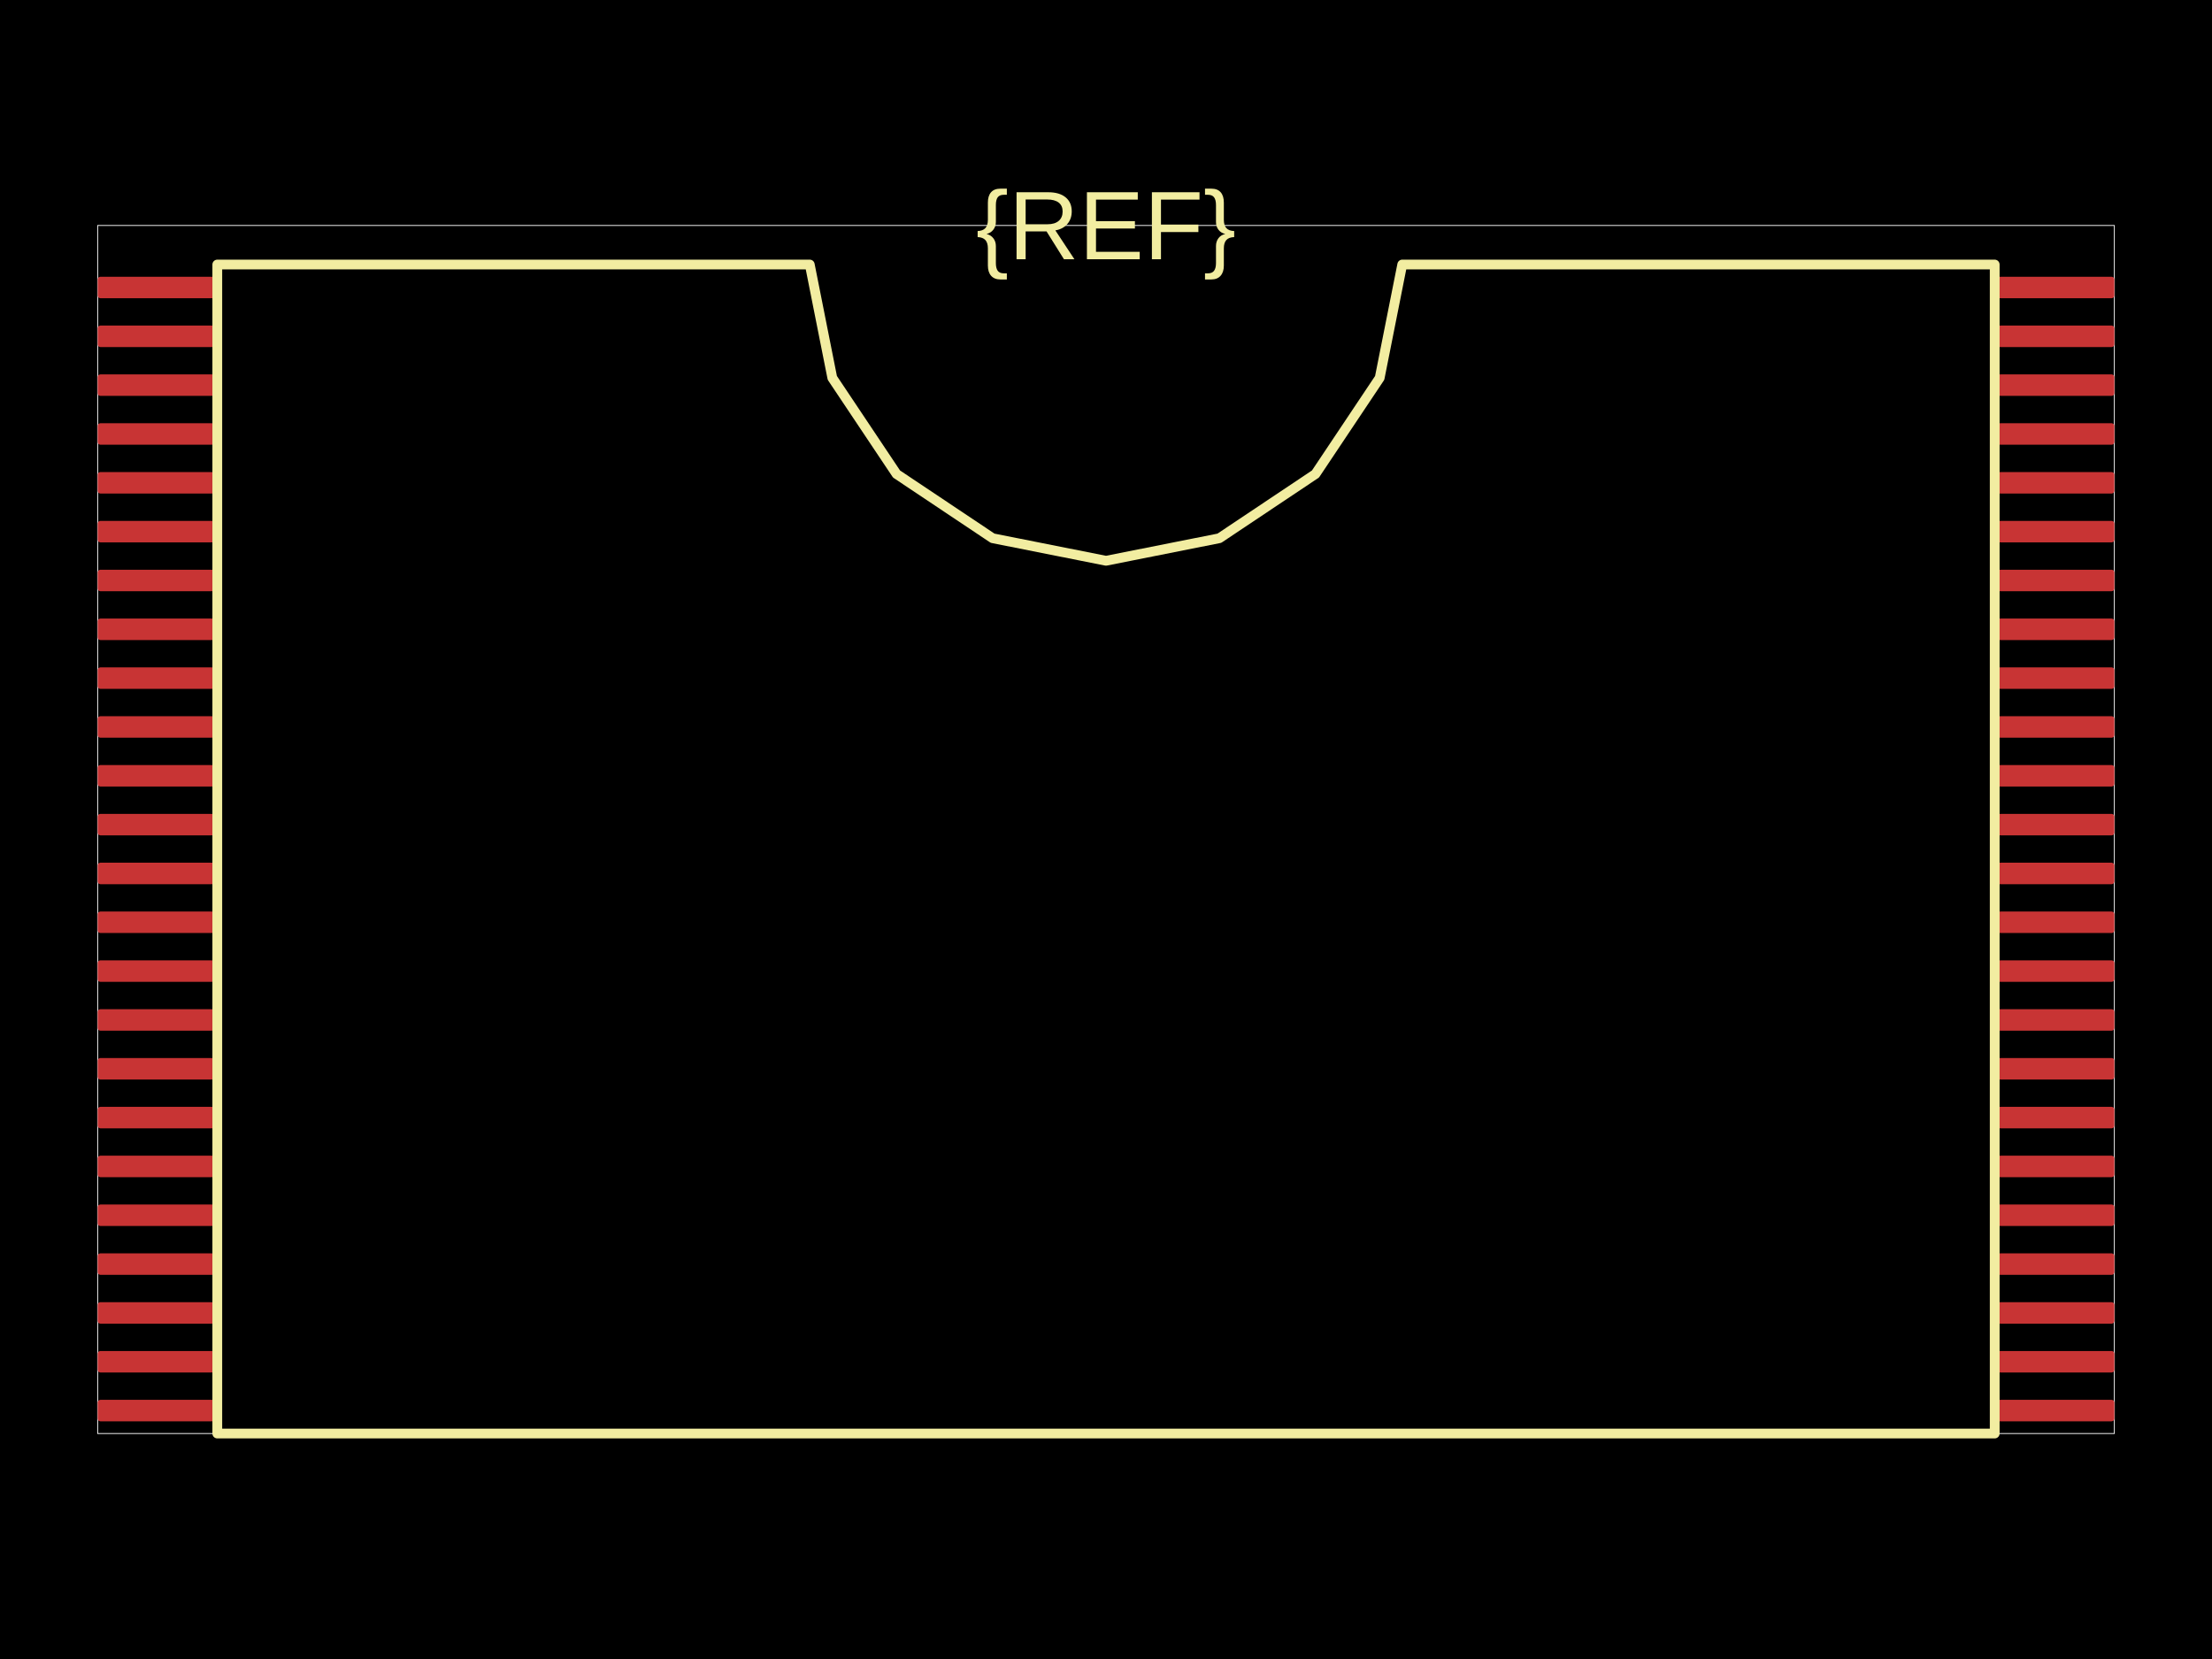
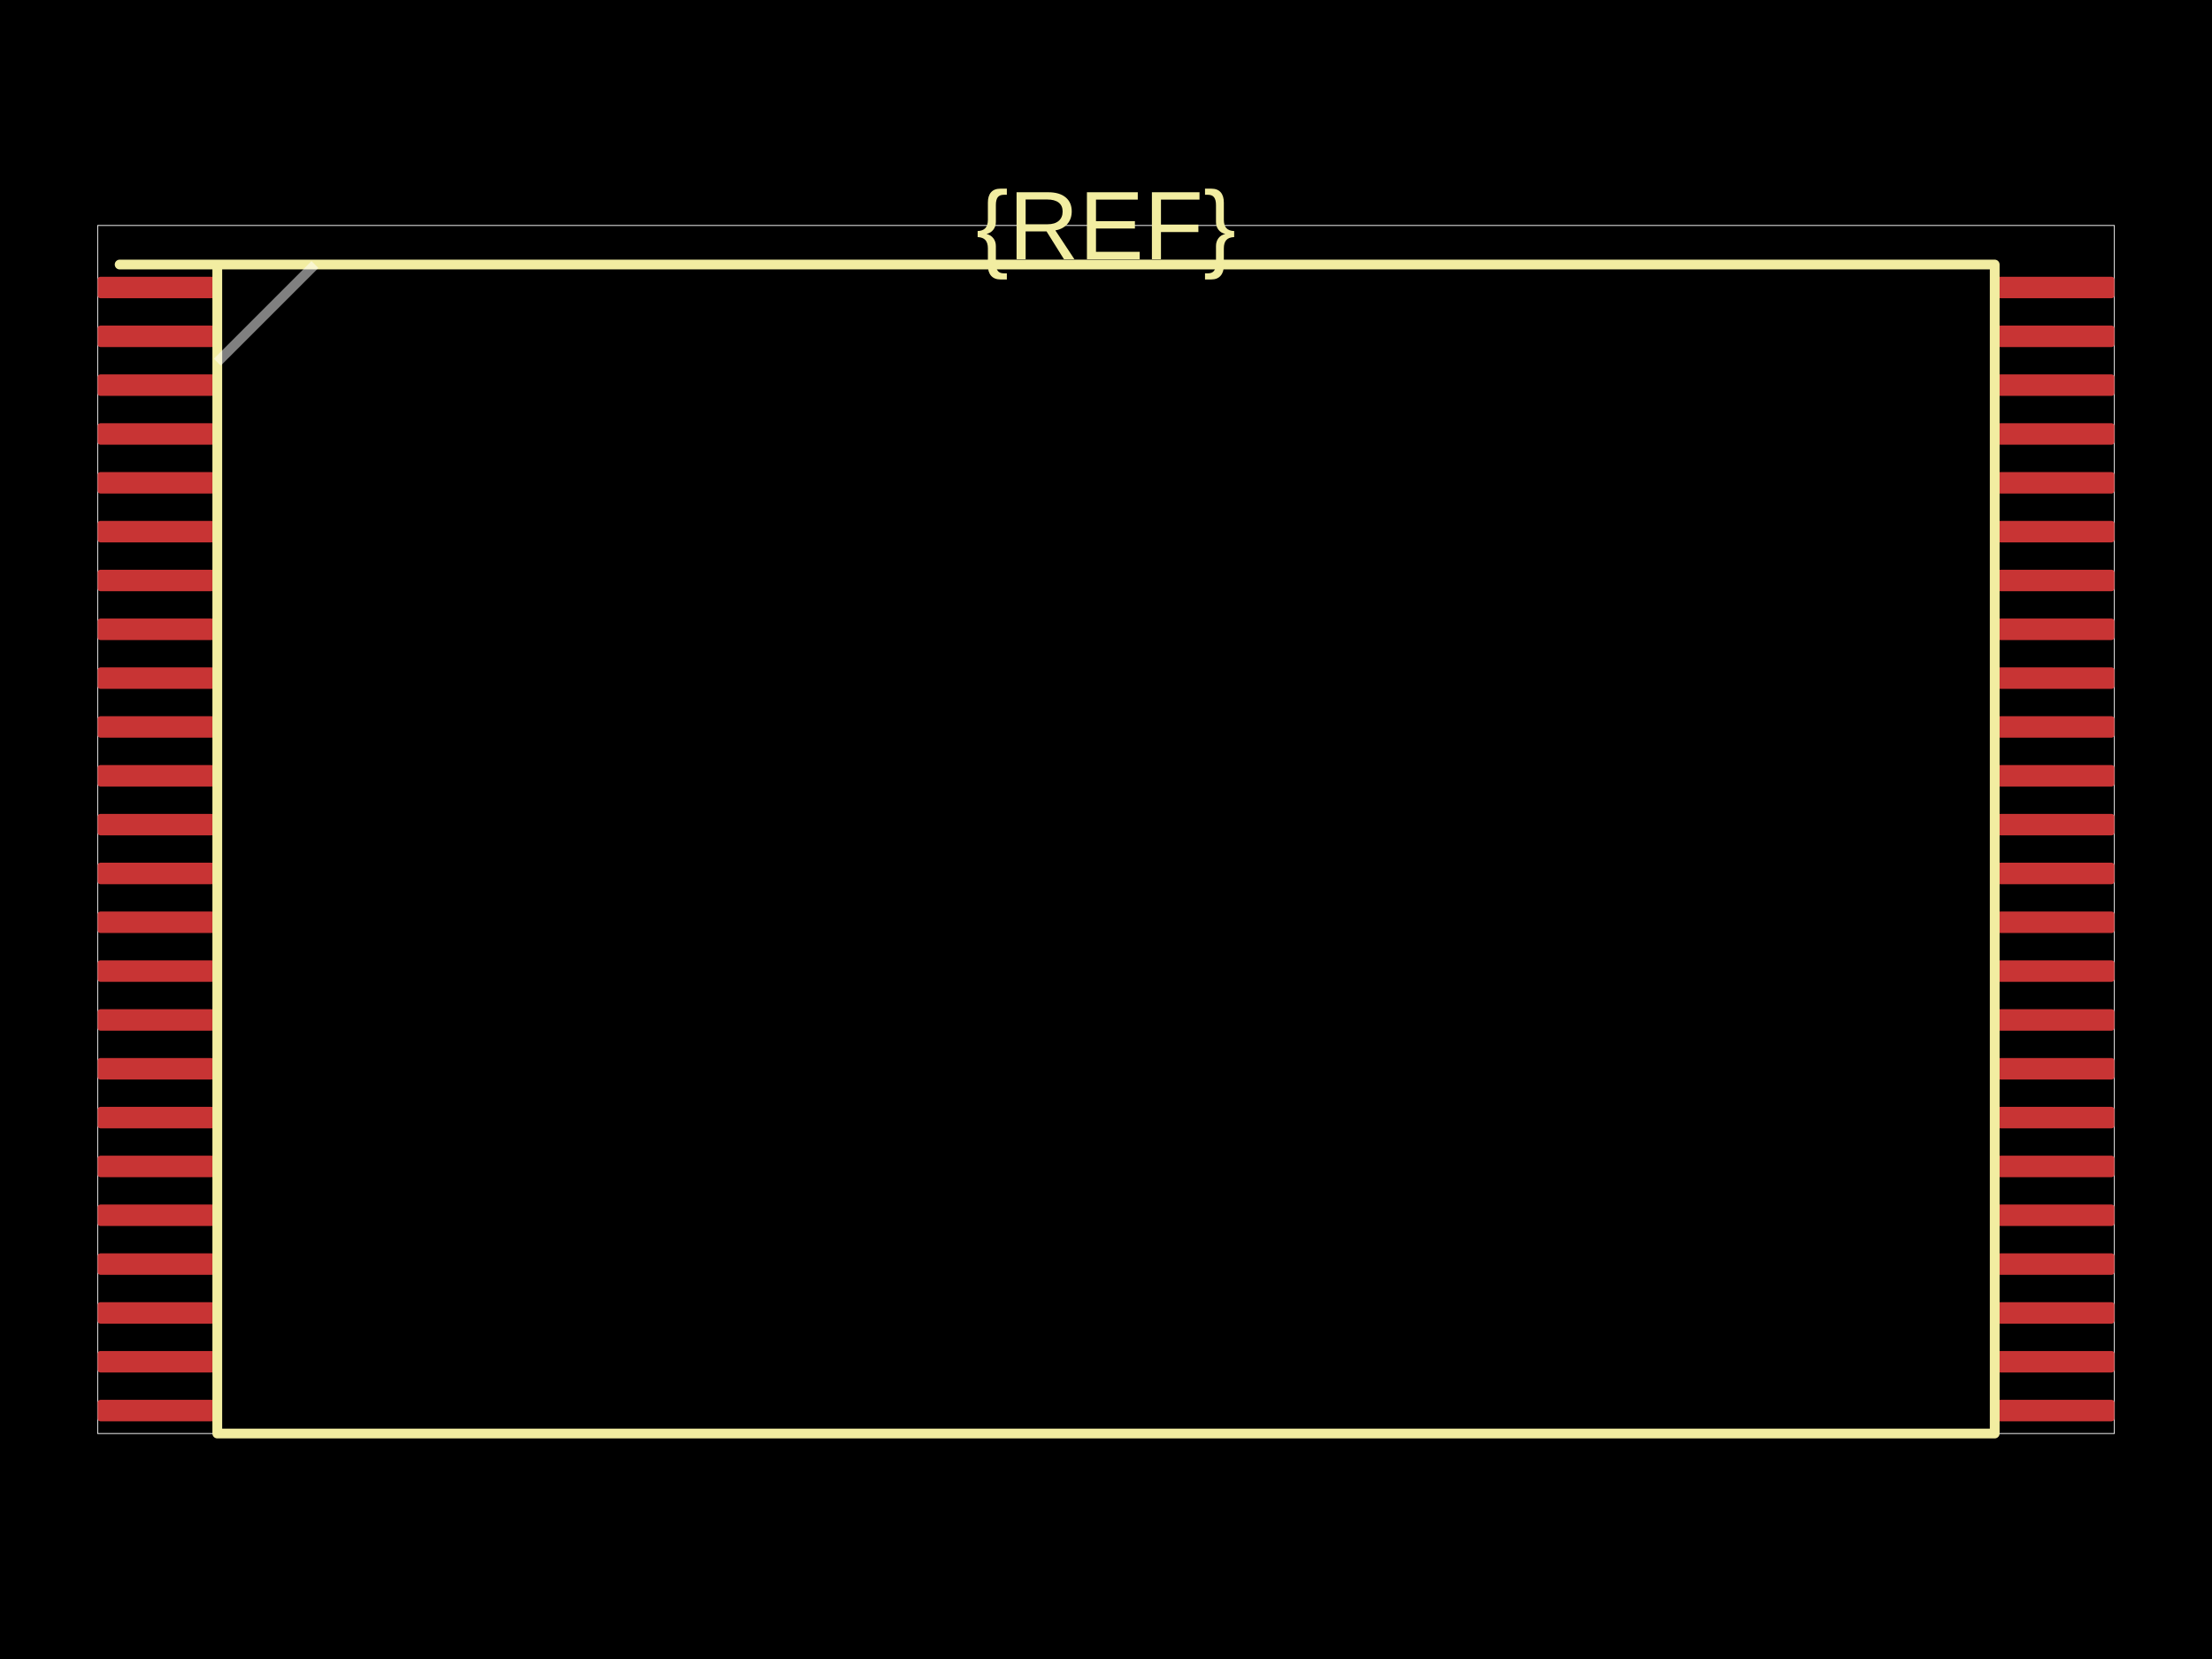
<svg xmlns="http://www.w3.org/2000/svg" width="800" height="600">
  <style />
  <rect class="boundary" x="0" y="0" fill="#000" width="800" height="600" data-type="pcb_background" data-pcb-layer="global" />
  <rect class="pcb-boundary" fill="none" stroke="#fff" stroke-width="0.3" x="35.32" y="81.545" width="729.36" height="436.909" data-type="pcb_boundary" data-pcb-layer="global" />
  <rect class="pcb-pad" fill="rgb(200, 52, 52)" x="35.32" y="100.088" width="42.384" height="7.77" data-type="pcb_smtpad" data-pcb-layer="top" rx="0.971" ry="0.971" />
  <rect class="pcb-pad" fill="rgb(200, 52, 52)" x="35.32" y="117.748" width="42.384" height="7.77" data-type="pcb_smtpad" data-pcb-layer="top" rx="0.971" ry="0.971" />
  <rect class="pcb-pad" fill="rgb(200, 52, 52)" x="35.32" y="135.408" width="42.384" height="7.77" data-type="pcb_smtpad" data-pcb-layer="top" rx="0.971" ry="0.971" />
  <rect class="pcb-pad" fill="rgb(200, 52, 52)" x="35.32" y="153.068" width="42.384" height="7.77" data-type="pcb_smtpad" data-pcb-layer="top" rx="0.971" ry="0.971" />
  <rect class="pcb-pad" fill="rgb(200, 52, 52)" x="35.32" y="170.728" width="42.384" height="7.77" data-type="pcb_smtpad" data-pcb-layer="top" rx="0.971" ry="0.971" />
  <rect class="pcb-pad" fill="rgb(200, 52, 52)" x="35.32" y="188.389" width="42.384" height="7.77" data-type="pcb_smtpad" data-pcb-layer="top" rx="0.971" ry="0.971" />
  <rect class="pcb-pad" fill="rgb(200, 52, 52)" x="35.32" y="206.049" width="42.384" height="7.77" data-type="pcb_smtpad" data-pcb-layer="top" rx="0.971" ry="0.971" />
  <rect class="pcb-pad" fill="rgb(200, 52, 52)" x="35.32" y="223.709" width="42.384" height="7.77" data-type="pcb_smtpad" data-pcb-layer="top" rx="0.971" ry="0.971" />
  <rect class="pcb-pad" fill="rgb(200, 52, 52)" x="35.32" y="241.369" width="42.384" height="7.77" data-type="pcb_smtpad" data-pcb-layer="top" rx="0.971" ry="0.971" />
  <rect class="pcb-pad" fill="rgb(200, 52, 52)" x="35.32" y="259.029" width="42.384" height="7.77" data-type="pcb_smtpad" data-pcb-layer="top" rx="0.971" ry="0.971" />
  <rect class="pcb-pad" fill="rgb(200, 52, 52)" x="35.32" y="276.689" width="42.384" height="7.77" data-type="pcb_smtpad" data-pcb-layer="top" rx="0.971" ry="0.971" />
  <rect class="pcb-pad" fill="rgb(200, 52, 52)" x="35.32" y="294.349" width="42.384" height="7.77" data-type="pcb_smtpad" data-pcb-layer="top" rx="0.971" ry="0.971" />
  <rect class="pcb-pad" fill="rgb(200, 52, 52)" x="35.32" y="312.009" width="42.384" height="7.77" data-type="pcb_smtpad" data-pcb-layer="top" rx="0.971" ry="0.971" />
  <rect class="pcb-pad" fill="rgb(200, 52, 52)" x="35.32" y="329.669" width="42.384" height="7.77" data-type="pcb_smtpad" data-pcb-layer="top" rx="0.971" ry="0.971" />
  <rect class="pcb-pad" fill="rgb(200, 52, 52)" x="35.32" y="347.329" width="42.384" height="7.77" data-type="pcb_smtpad" data-pcb-layer="top" rx="0.971" ry="0.971" />
  <rect class="pcb-pad" fill="rgb(200, 52, 52)" x="35.32" y="364.989" width="42.384" height="7.77" data-type="pcb_smtpad" data-pcb-layer="top" rx="0.971" ry="0.971" />
  <rect class="pcb-pad" fill="rgb(200, 52, 52)" x="35.32" y="382.649" width="42.384" height="7.77" data-type="pcb_smtpad" data-pcb-layer="top" rx="0.971" ry="0.971" />
  <rect class="pcb-pad" fill="rgb(200, 52, 52)" x="35.32" y="400.309" width="42.384" height="7.77" data-type="pcb_smtpad" data-pcb-layer="top" rx="0.971" ry="0.971" />
  <rect class="pcb-pad" fill="rgb(200, 52, 52)" x="35.32" y="417.969" width="42.384" height="7.77" data-type="pcb_smtpad" data-pcb-layer="top" rx="0.971" ry="0.971" />
  <rect class="pcb-pad" fill="rgb(200, 52, 52)" x="35.32" y="435.629" width="42.384" height="7.77" data-type="pcb_smtpad" data-pcb-layer="top" rx="0.971" ry="0.971" />
  <rect class="pcb-pad" fill="rgb(200, 52, 52)" x="35.32" y="453.289" width="42.384" height="7.77" data-type="pcb_smtpad" data-pcb-layer="top" rx="0.971" ry="0.971" />
  <rect class="pcb-pad" fill="rgb(200, 52, 52)" x="35.32" y="470.949" width="42.384" height="7.77" data-type="pcb_smtpad" data-pcb-layer="top" rx="0.971" ry="0.971" />
  <rect class="pcb-pad" fill="rgb(200, 52, 52)" x="35.32" y="488.609" width="42.384" height="7.77" data-type="pcb_smtpad" data-pcb-layer="top" rx="0.971" ry="0.971" />
  <rect class="pcb-pad" fill="rgb(200, 52, 52)" x="35.32" y="506.269" width="42.384" height="7.77" data-type="pcb_smtpad" data-pcb-layer="top" rx="0.971" ry="0.971" />
  <rect class="pcb-pad" fill="rgb(200, 52, 52)" x="722.296" y="506.269" width="42.384" height="7.77" data-type="pcb_smtpad" data-pcb-layer="top" rx="0.971" ry="0.971" />
  <rect class="pcb-pad" fill="rgb(200, 52, 52)" x="722.296" y="488.609" width="42.384" height="7.77" data-type="pcb_smtpad" data-pcb-layer="top" rx="0.971" ry="0.971" />
  <rect class="pcb-pad" fill="rgb(200, 52, 52)" x="722.296" y="470.949" width="42.384" height="7.77" data-type="pcb_smtpad" data-pcb-layer="top" rx="0.971" ry="0.971" />
  <rect class="pcb-pad" fill="rgb(200, 52, 52)" x="722.296" y="453.289" width="42.384" height="7.77" data-type="pcb_smtpad" data-pcb-layer="top" rx="0.971" ry="0.971" />
  <rect class="pcb-pad" fill="rgb(200, 52, 52)" x="722.296" y="435.629" width="42.384" height="7.77" data-type="pcb_smtpad" data-pcb-layer="top" rx="0.971" ry="0.971" />
  <rect class="pcb-pad" fill="rgb(200, 52, 52)" x="722.296" y="417.969" width="42.384" height="7.77" data-type="pcb_smtpad" data-pcb-layer="top" rx="0.971" ry="0.971" />
  <rect class="pcb-pad" fill="rgb(200, 52, 52)" x="722.296" y="400.309" width="42.384" height="7.77" data-type="pcb_smtpad" data-pcb-layer="top" rx="0.971" ry="0.971" />
  <rect class="pcb-pad" fill="rgb(200, 52, 52)" x="722.296" y="382.649" width="42.384" height="7.77" data-type="pcb_smtpad" data-pcb-layer="top" rx="0.971" ry="0.971" />
  <rect class="pcb-pad" fill="rgb(200, 52, 52)" x="722.296" y="364.989" width="42.384" height="7.77" data-type="pcb_smtpad" data-pcb-layer="top" rx="0.971" ry="0.971" />
  <rect class="pcb-pad" fill="rgb(200, 52, 52)" x="722.296" y="347.329" width="42.384" height="7.77" data-type="pcb_smtpad" data-pcb-layer="top" rx="0.971" ry="0.971" />
  <rect class="pcb-pad" fill="rgb(200, 52, 52)" x="722.296" y="329.669" width="42.384" height="7.77" data-type="pcb_smtpad" data-pcb-layer="top" rx="0.971" ry="0.971" />
  <rect class="pcb-pad" fill="rgb(200, 52, 52)" x="722.296" y="312.009" width="42.384" height="7.77" data-type="pcb_smtpad" data-pcb-layer="top" rx="0.971" ry="0.971" />
  <rect class="pcb-pad" fill="rgb(200, 52, 52)" x="722.296" y="294.349" width="42.384" height="7.77" data-type="pcb_smtpad" data-pcb-layer="top" rx="0.971" ry="0.971" />
  <rect class="pcb-pad" fill="rgb(200, 52, 52)" x="722.296" y="276.689" width="42.384" height="7.77" data-type="pcb_smtpad" data-pcb-layer="top" rx="0.971" ry="0.971" />
  <rect class="pcb-pad" fill="rgb(200, 52, 52)" x="722.296" y="259.029" width="42.384" height="7.77" data-type="pcb_smtpad" data-pcb-layer="top" rx="0.971" ry="0.971" />
  <rect class="pcb-pad" fill="rgb(200, 52, 52)" x="722.296" y="241.369" width="42.384" height="7.77" data-type="pcb_smtpad" data-pcb-layer="top" rx="0.971" ry="0.971" />
  <rect class="pcb-pad" fill="rgb(200, 52, 52)" x="722.296" y="223.709" width="42.384" height="7.77" data-type="pcb_smtpad" data-pcb-layer="top" rx="0.971" ry="0.971" />
  <rect class="pcb-pad" fill="rgb(200, 52, 52)" x="722.296" y="206.049" width="42.384" height="7.77" data-type="pcb_smtpad" data-pcb-layer="top" rx="0.971" ry="0.971" />
  <rect class="pcb-pad" fill="rgb(200, 52, 52)" x="722.296" y="188.389" width="42.384" height="7.77" data-type="pcb_smtpad" data-pcb-layer="top" rx="0.971" ry="0.971" />
  <rect class="pcb-pad" fill="rgb(200, 52, 52)" x="722.296" y="170.728" width="42.384" height="7.77" data-type="pcb_smtpad" data-pcb-layer="top" rx="0.971" ry="0.971" />
  <rect class="pcb-pad" fill="rgb(200, 52, 52)" x="722.296" y="153.068" width="42.384" height="7.77" data-type="pcb_smtpad" data-pcb-layer="top" rx="0.971" ry="0.971" />
  <rect class="pcb-pad" fill="rgb(200, 52, 52)" x="722.296" y="135.408" width="42.384" height="7.77" data-type="pcb_smtpad" data-pcb-layer="top" rx="0.971" ry="0.971" />
  <rect class="pcb-pad" fill="rgb(200, 52, 52)" x="722.296" y="117.748" width="42.384" height="7.77" data-type="pcb_smtpad" data-pcb-layer="top" rx="0.971" ry="0.971" />
  <rect class="pcb-pad" fill="rgb(200, 52, 52)" x="722.296" y="100.088" width="42.384" height="7.77" data-type="pcb_smtpad" data-pcb-layer="top" rx="0.971" ry="0.971" />
-   <path class="pcb-silkscreen pcb-silkscreen-top" d="M 78.587 518.455 L 78.587 95.673 L 292.862 95.673 L 301.018 136.673 L 324.242 171.431 L 359 194.656 L 400 202.811 L 441 194.656 L 475.758 171.431 L 498.982 136.673 L 507.138 95.673 L 721.413 95.673 L 721.413 518.455 L 78.587 518.455 Z" fill="none" stroke="#f2eda1" stroke-width="3.532" stroke-linecap="round" stroke-linejoin="round" data-pcb-component-id="" data-pcb-silkscreen-path-id="silkscreen_path_1" data-type="pcb_silkscreen_path" data-pcb-layer="top" />
+   <path class="pcb-silkscreen pcb-silkscreen-top" d="M 43.267 95.673 L 721.413 95.673 L 721.413 518.455 L 78.587 518.455 L 78.587 95.673" fill="none" stroke="#f2eda1" stroke-width="3.532" stroke-linecap="round" stroke-linejoin="round" data-pcb-component-id="" data-pcb-silkscreen-path-id="silkscreen_path_1" data-type="pcb_silkscreen_path" data-pcb-layer="top" />
  <text x="0" y="0" dx="0" dy="0" fill="#f2eda1" font-family="Arial, sans-serif" font-size="35.232" text-anchor="middle" dominant-baseline="central" transform="matrix(1,0,0,1,400,81.54525)" class="pcb-silkscreen-text pcb-silkscreen-top" data-pcb-silkscreen-text-id="silkscreen_text_1" stroke="none" data-type="pcb_silkscreen_text" data-pcb-layer="top">{REF}</text>
+   <path class="pcb-fabrication-note-path" stroke="rgba(255,255,255,0.5)" fill="none" d="M 113.907 95.673 L 78.587 130.993" stroke-width="3.532" data-pcb-component-id="" data-pcb-fabrication-note-path-id="fab_chamfer_1" data-type="pcb_fabrication_note_path" data-pcb-layer="overlay" />
</svg>
